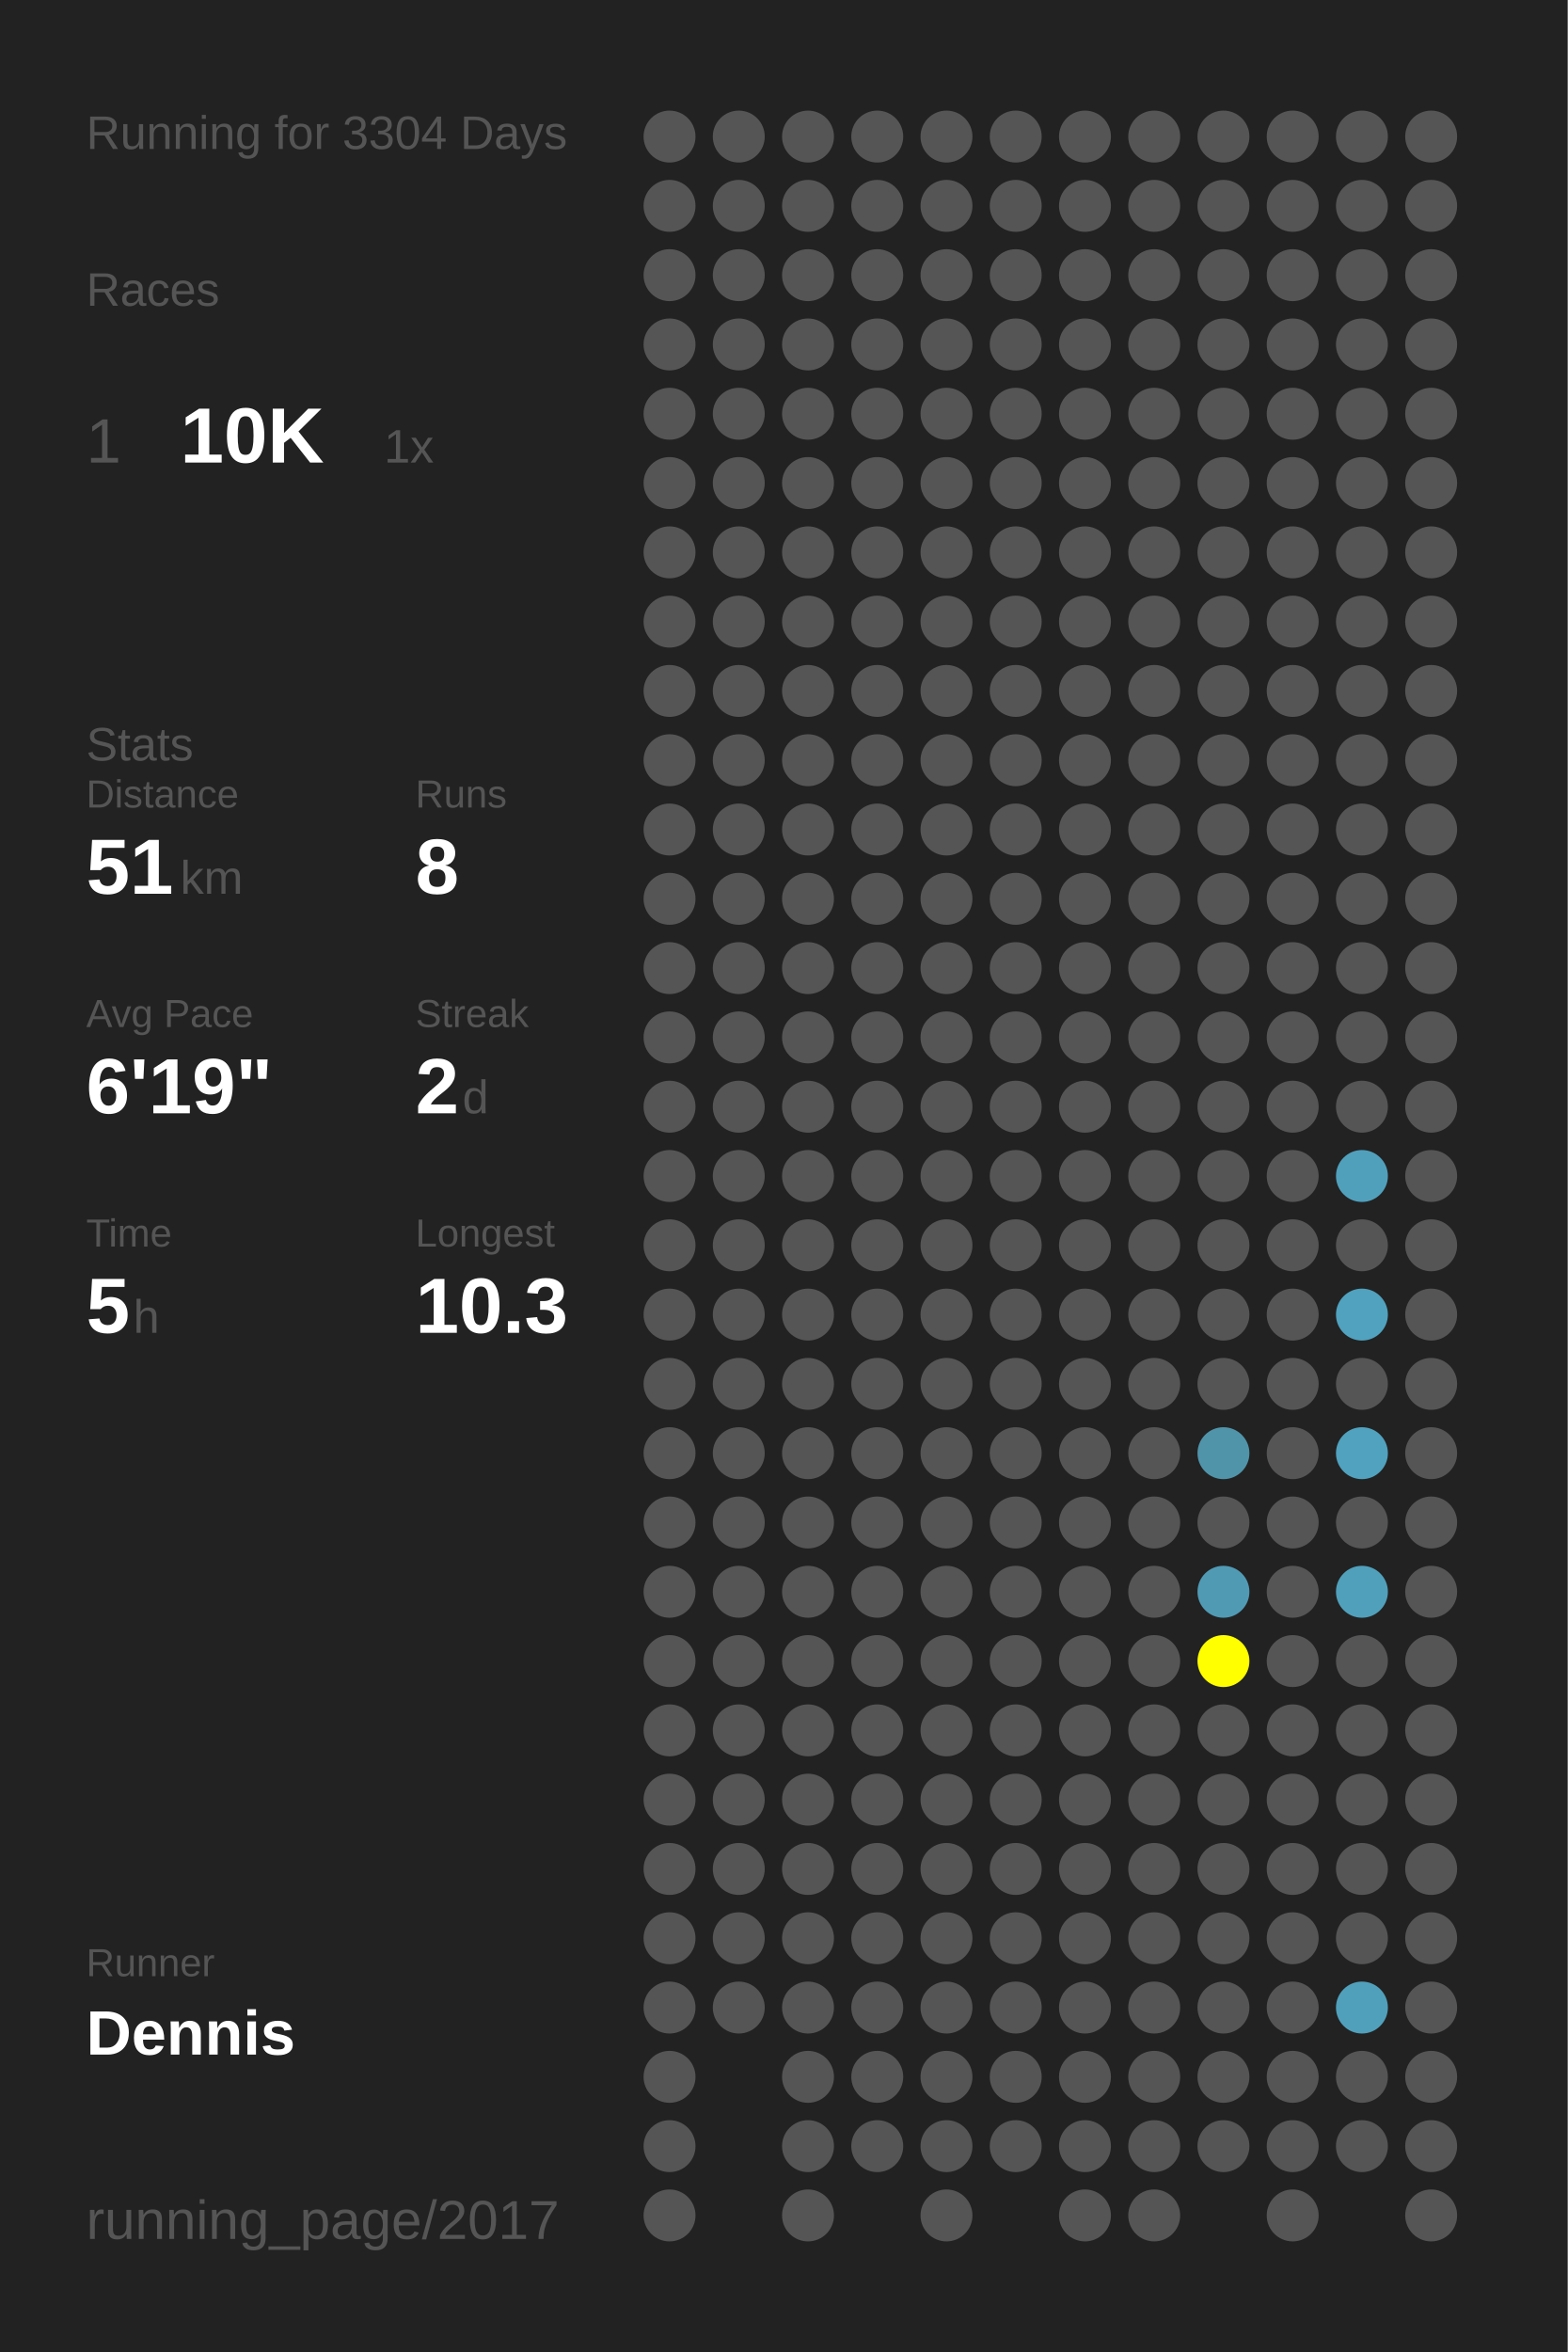
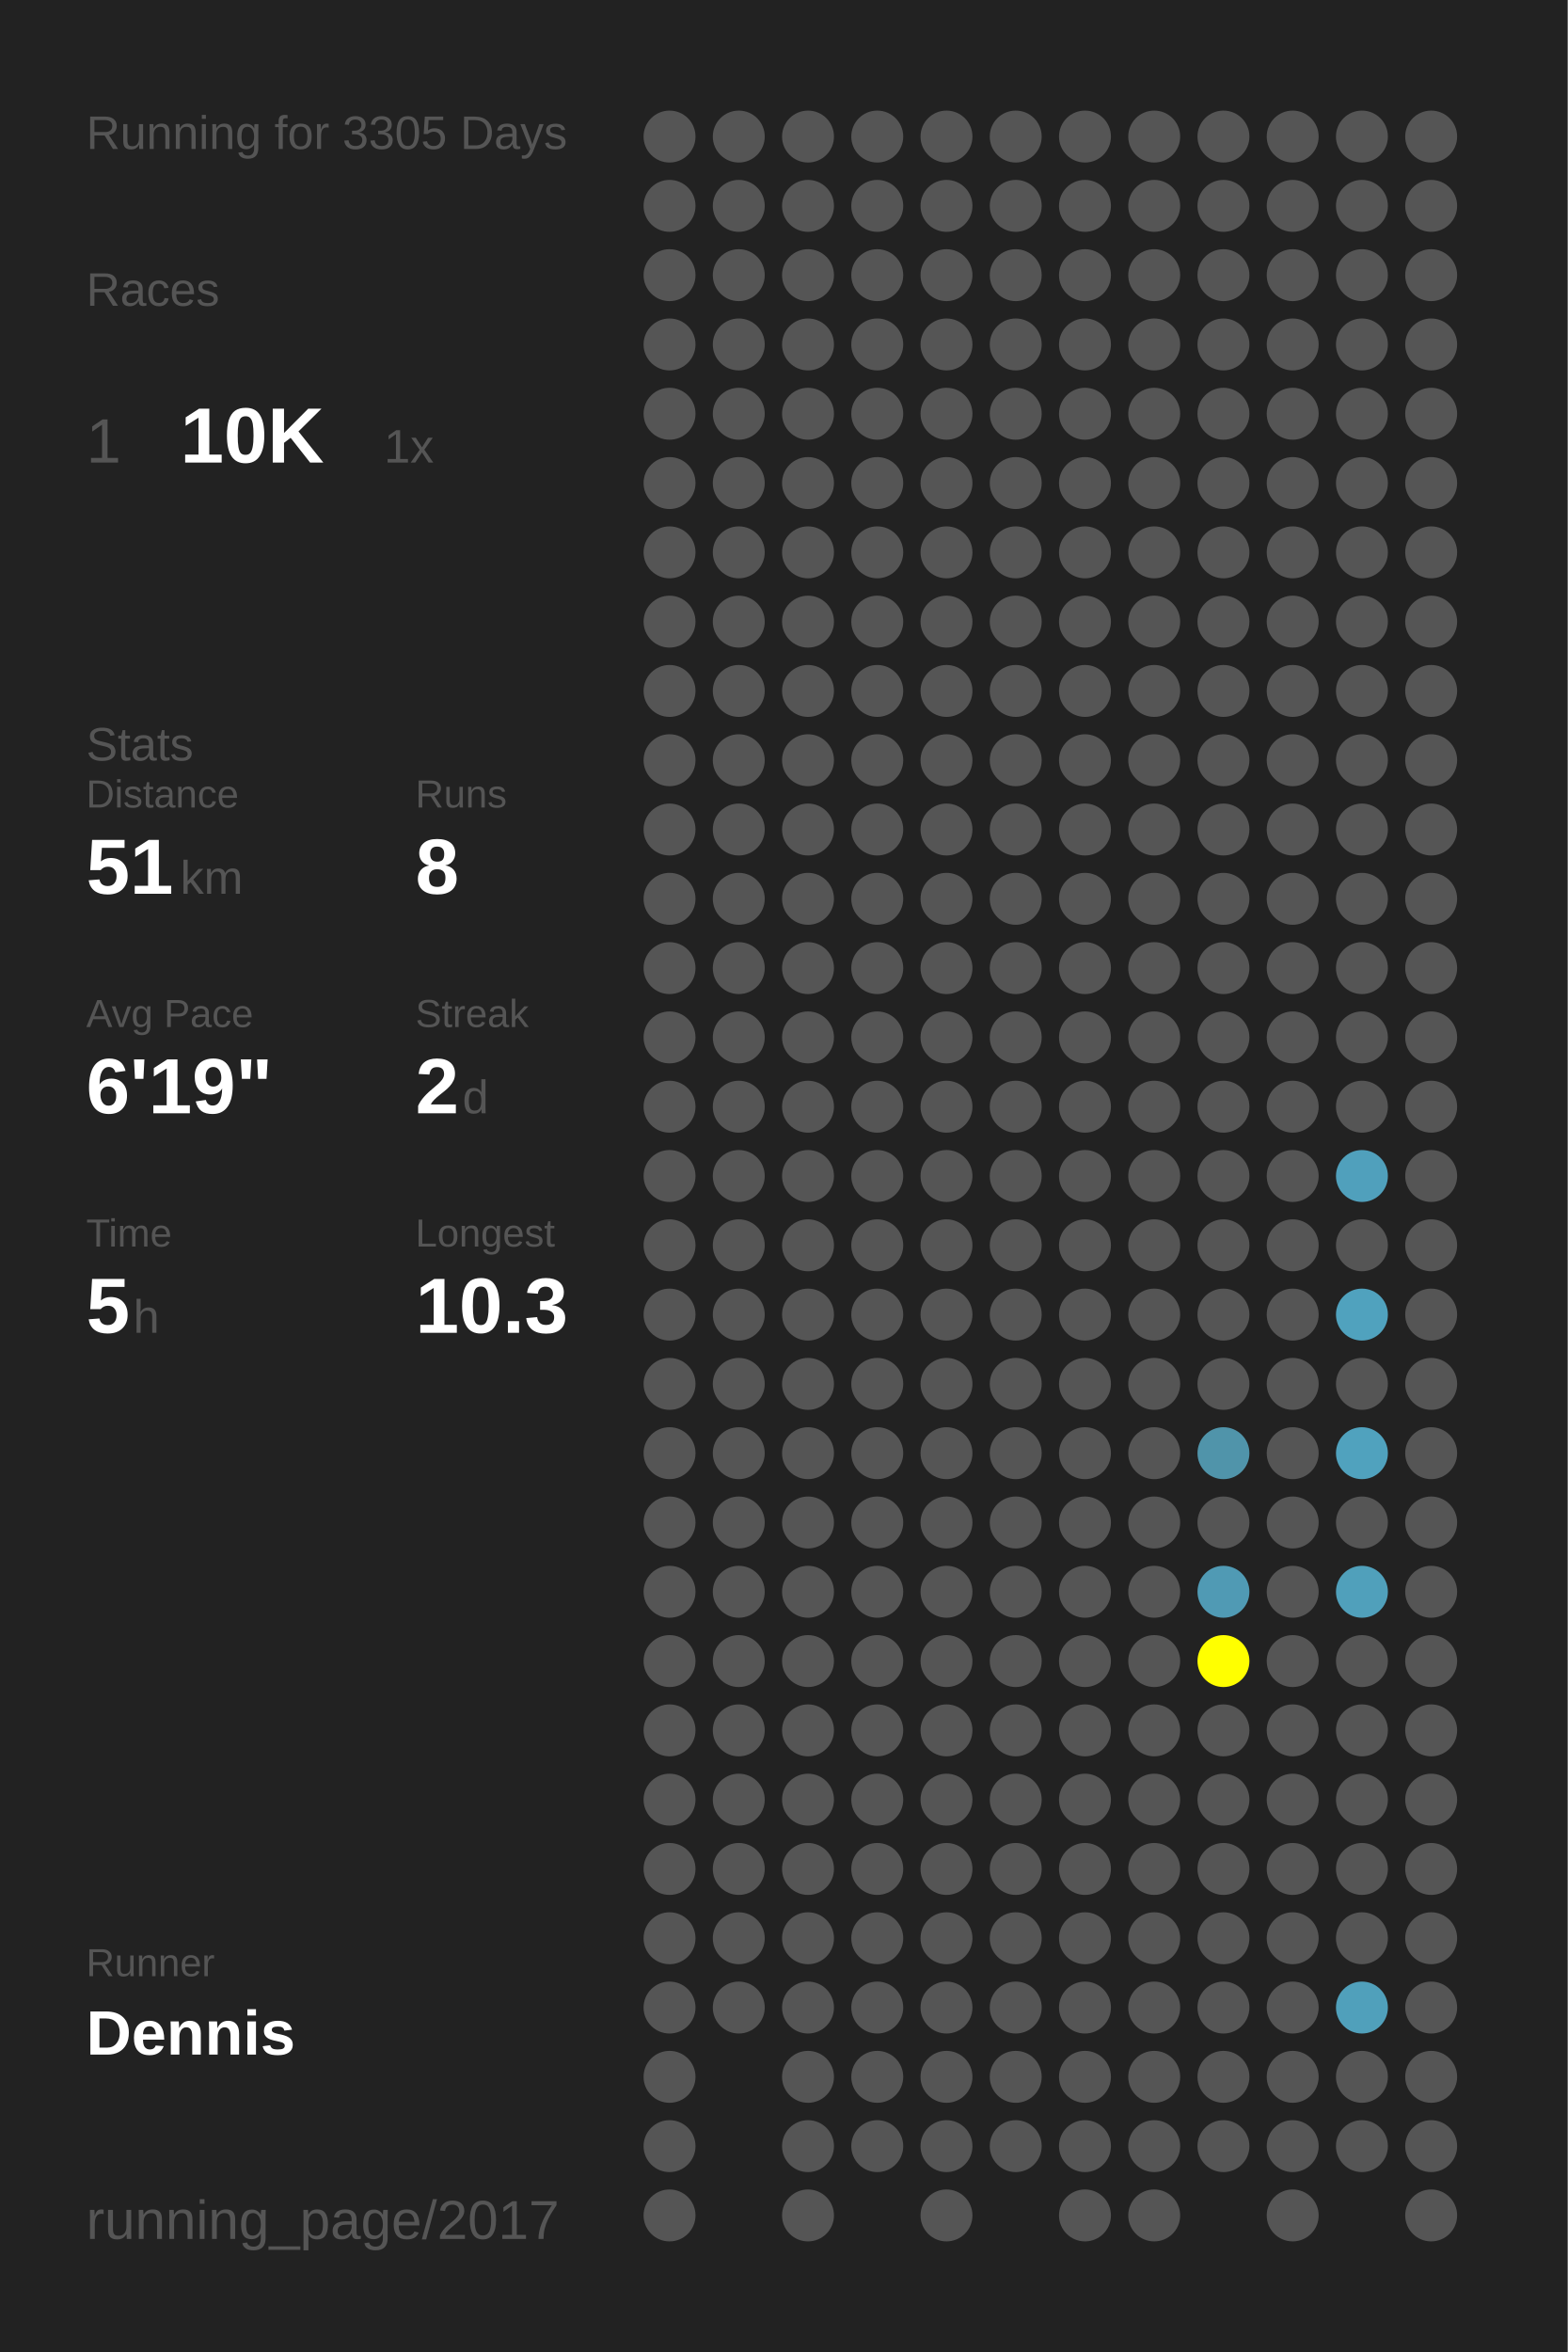
<svg xmlns="http://www.w3.org/2000/svg" baseProfile="full" height="300mm" version="1.1" viewBox="0,0,200,300" width="200mm">
  <defs />
  <rect fill="#222222" height="300" width="200" x="0" y="0" />
-   <text fill="#555555" style="font-size:6px; font-family:Arial;" x="11" y="19">Running for 3304 Days</text>
+   <text fill="#555555" style="font-size:6px; font-family:Arial;" x="11" y="19">Running for 3305 Days</text>
  <text fill="#555555" style="font-size:6px; font-family:Arial;" x="11" y="39">Races</text>
  <text fill="#555555" style="font-size:8px; font-family:Arial;" x="11" y="59">1</text>
  <text fill="#FFFFFF" style="font-size:10px; font-family:Arial; font-weight:bold;" x="23" y="59">10K</text>
  <text fill="#555555" style="font-size:6px; font-family:Arial;" x="49" y="59">1x</text>
  <text fill="#555555" style="font-size:6px; font-family:Arial;" x="11" y="97">Stats</text>
  <text fill="#555555" style="font-size:5px; font-family:Arial;" x="11" y="103">Distance</text>
  <text fill="#FFFFFF" style="font-size:10px; font-family:Arial; font-weight:bold;" x="11" y="114">51</text>
  <text fill="#555555" style="font-size:6px; font-family:Arial;" x="23" y="114">km</text>
  <text fill="#555555" style="font-size:5px; font-family:Arial;" x="53" y="103">Runs</text>
  <text fill="#FFFFFF" style="font-size:10px; font-family:Arial; font-weight:bold;" x="53" y="114">8</text>
  <text fill="#555555" style="font-size:5px; font-family:Arial;" x="11" y="131">Avg Pace</text>
  <text fill="#FFFFFF" style="font-size:10px; font-family:Arial; font-weight:bold;" x="11" y="142">6'19"</text>
  <text fill="#555555" style="font-size:5px; font-family:Arial;" x="53" y="131">Streak</text>
  <text fill="#FFFFFF" style="font-size:10px; font-family:Arial; font-weight:bold;" x="53" y="142">2</text>
  <text fill="#555555" style="font-size:6px; font-family:Arial;" x="59" y="142">d</text>
  <text fill="#555555" style="font-size:5px; font-family:Arial;" x="11" y="159">Time</text>
  <text fill="#FFFFFF" style="font-size:10px; font-family:Arial; font-weight:bold;" x="11" y="170">5</text>
  <text fill="#555555" style="font-size:6px; font-family:Arial;" x="17" y="170">h</text>
  <text fill="#555555" style="font-size:5px; font-family:Arial;" x="53" y="159">Longest</text>
  <text fill="#FFFFFF" style="font-size:10px; font-family:Arial; font-weight:bold;" x="53" y="170">10.3</text>
  <text fill="#555555" style="font-size:5px; font-family:Arial;" x="11" y="252.065">Runner</text>
  <text fill="#FFFFFF" style="font-size:8px; font-family:Arial; font-weight:bold;" x="11" y="262.065">Dennis</text>
  <text fill="#555555" style="font-size:7px; font-family:Arial;" x="11" y="285.581">running_page/2017</text>
  <circle cx="85.417" cy="17.419" fill="#555555" r="3.312" />
  <circle cx="85.417" cy="26.258" fill="#555555" r="3.312" />
  <circle cx="85.417" cy="35.097" fill="#555555" r="3.312" />
  <circle cx="85.417" cy="43.935" fill="#555555" r="3.312" />
  <circle cx="85.417" cy="52.774" fill="#555555" r="3.312" />
  <circle cx="85.417" cy="61.613" fill="#555555" r="3.312" />
  <circle cx="85.417" cy="70.452" fill="#555555" r="3.312" />
  <circle cx="85.417" cy="79.29" fill="#555555" r="3.312" />
  <circle cx="85.417" cy="88.129" fill="#555555" r="3.312" />
  <circle cx="85.417" cy="96.968" fill="#555555" r="3.312" />
  <circle cx="85.417" cy="105.806" fill="#555555" r="3.312" />
  <circle cx="85.417" cy="114.645" fill="#555555" r="3.312" />
  <circle cx="85.417" cy="123.484" fill="#555555" r="3.312" />
  <circle cx="85.417" cy="132.323" fill="#555555" r="3.312" />
  <circle cx="85.417" cy="141.161" fill="#555555" r="3.312" />
  <circle cx="85.417" cy="150" fill="#555555" r="3.312" />
  <circle cx="85.417" cy="158.839" fill="#555555" r="3.312" />
  <circle cx="85.417" cy="167.677" fill="#555555" r="3.312" />
  <circle cx="85.417" cy="176.516" fill="#555555" r="3.312" />
  <circle cx="85.417" cy="185.355" fill="#555555" r="3.312" />
  <circle cx="85.417" cy="194.194" fill="#555555" r="3.312" />
  <circle cx="85.417" cy="203.032" fill="#555555" r="3.312" />
  <circle cx="85.417" cy="211.871" fill="#555555" r="3.312" />
  <circle cx="85.417" cy="220.71" fill="#555555" r="3.312" />
  <circle cx="85.417" cy="229.548" fill="#555555" r="3.312" />
  <circle cx="85.417" cy="238.387" fill="#555555" r="3.312" />
  <circle cx="85.417" cy="247.226" fill="#555555" r="3.312" />
  <circle cx="85.417" cy="256.065" fill="#555555" r="3.312" />
  <circle cx="85.417" cy="264.903" fill="#555555" r="3.312" />
  <circle cx="85.417" cy="273.742" fill="#555555" r="3.312" />
  <circle cx="85.417" cy="282.581" fill="#555555" r="3.312" />
  <circle cx="94.25" cy="17.419" fill="#555555" r="3.312" />
  <circle cx="94.25" cy="26.258" fill="#555555" r="3.312" />
  <circle cx="94.25" cy="35.097" fill="#555555" r="3.312" />
  <circle cx="94.25" cy="43.935" fill="#555555" r="3.312" />
  <circle cx="94.25" cy="52.774" fill="#555555" r="3.312" />
  <circle cx="94.25" cy="61.613" fill="#555555" r="3.312" />
  <circle cx="94.25" cy="70.452" fill="#555555" r="3.312" />
  <circle cx="94.25" cy="79.29" fill="#555555" r="3.312" />
  <circle cx="94.25" cy="88.129" fill="#555555" r="3.312" />
  <circle cx="94.25" cy="96.968" fill="#555555" r="3.312" />
  <circle cx="94.25" cy="105.806" fill="#555555" r="3.312" />
  <circle cx="94.25" cy="114.645" fill="#555555" r="3.312" />
  <circle cx="94.25" cy="123.484" fill="#555555" r="3.312" />
  <circle cx="94.25" cy="132.323" fill="#555555" r="3.312" />
  <circle cx="94.25" cy="141.161" fill="#555555" r="3.312" />
  <circle cx="94.25" cy="150" fill="#555555" r="3.312" />
  <circle cx="94.25" cy="158.839" fill="#555555" r="3.312" />
  <circle cx="94.25" cy="167.677" fill="#555555" r="3.312" />
  <circle cx="94.25" cy="176.516" fill="#555555" r="3.312" />
  <circle cx="94.25" cy="185.355" fill="#555555" r="3.312" />
  <circle cx="94.25" cy="194.194" fill="#555555" r="3.312" />
  <circle cx="94.25" cy="203.032" fill="#555555" r="3.312" />
  <circle cx="94.25" cy="211.871" fill="#555555" r="3.312" />
  <circle cx="94.25" cy="220.71" fill="#555555" r="3.312" />
  <circle cx="94.25" cy="229.548" fill="#555555" r="3.312" />
  <circle cx="94.25" cy="238.387" fill="#555555" r="3.312" />
  <circle cx="94.25" cy="247.226" fill="#555555" r="3.312" />
  <circle cx="94.25" cy="256.065" fill="#555555" r="3.312" />
  <circle cx="103.083" cy="17.419" fill="#555555" r="3.312" />
  <circle cx="103.083" cy="26.258" fill="#555555" r="3.312" />
  <circle cx="103.083" cy="35.097" fill="#555555" r="3.312" />
  <circle cx="103.083" cy="43.935" fill="#555555" r="3.312" />
  <circle cx="103.083" cy="52.774" fill="#555555" r="3.312" />
  <circle cx="103.083" cy="61.613" fill="#555555" r="3.312" />
  <circle cx="103.083" cy="70.452" fill="#555555" r="3.312" />
  <circle cx="103.083" cy="79.29" fill="#555555" r="3.312" />
  <circle cx="103.083" cy="88.129" fill="#555555" r="3.312" />
  <circle cx="103.083" cy="96.968" fill="#555555" r="3.312" />
  <circle cx="103.083" cy="105.806" fill="#555555" r="3.312" />
  <circle cx="103.083" cy="114.645" fill="#555555" r="3.312" />
  <circle cx="103.083" cy="123.484" fill="#555555" r="3.312" />
  <circle cx="103.083" cy="132.323" fill="#555555" r="3.312" />
  <circle cx="103.083" cy="141.161" fill="#555555" r="3.312" />
  <circle cx="103.083" cy="150" fill="#555555" r="3.312" />
  <circle cx="103.083" cy="158.839" fill="#555555" r="3.312" />
  <circle cx="103.083" cy="167.677" fill="#555555" r="3.312" />
  <circle cx="103.083" cy="176.516" fill="#555555" r="3.312" />
  <circle cx="103.083" cy="185.355" fill="#555555" r="3.312" />
  <circle cx="103.083" cy="194.194" fill="#555555" r="3.312" />
  <circle cx="103.083" cy="203.032" fill="#555555" r="3.312" />
  <circle cx="103.083" cy="211.871" fill="#555555" r="3.312" />
  <circle cx="103.083" cy="220.71" fill="#555555" r="3.312" />
  <circle cx="103.083" cy="229.548" fill="#555555" r="3.312" />
  <circle cx="103.083" cy="238.387" fill="#555555" r="3.312" />
  <circle cx="103.083" cy="247.226" fill="#555555" r="3.312" />
  <circle cx="103.083" cy="256.065" fill="#555555" r="3.312" />
  <circle cx="103.083" cy="264.903" fill="#555555" r="3.312" />
  <circle cx="103.083" cy="273.742" fill="#555555" r="3.312" />
  <circle cx="103.083" cy="282.581" fill="#555555" r="3.312" />
  <circle cx="111.917" cy="17.419" fill="#555555" r="3.312" />
  <circle cx="111.917" cy="26.258" fill="#555555" r="3.312" />
  <circle cx="111.917" cy="35.097" fill="#555555" r="3.312" />
  <circle cx="111.917" cy="43.935" fill="#555555" r="3.312" />
  <circle cx="111.917" cy="52.774" fill="#555555" r="3.312" />
  <circle cx="111.917" cy="61.613" fill="#555555" r="3.312" />
  <circle cx="111.917" cy="70.452" fill="#555555" r="3.312" />
  <circle cx="111.917" cy="79.29" fill="#555555" r="3.312" />
  <circle cx="111.917" cy="88.129" fill="#555555" r="3.312" />
  <circle cx="111.917" cy="96.968" fill="#555555" r="3.312" />
  <circle cx="111.917" cy="105.806" fill="#555555" r="3.312" />
  <circle cx="111.917" cy="114.645" fill="#555555" r="3.312" />
  <circle cx="111.917" cy="123.484" fill="#555555" r="3.312" />
  <circle cx="111.917" cy="132.323" fill="#555555" r="3.312" />
  <circle cx="111.917" cy="141.161" fill="#555555" r="3.312" />
  <circle cx="111.917" cy="150" fill="#555555" r="3.312" />
  <circle cx="111.917" cy="158.839" fill="#555555" r="3.312" />
  <circle cx="111.917" cy="167.677" fill="#555555" r="3.312" />
  <circle cx="111.917" cy="176.516" fill="#555555" r="3.312" />
  <circle cx="111.917" cy="185.355" fill="#555555" r="3.312" />
  <circle cx="111.917" cy="194.194" fill="#555555" r="3.312" />
  <circle cx="111.917" cy="203.032" fill="#555555" r="3.312" />
  <circle cx="111.917" cy="211.871" fill="#555555" r="3.312" />
  <circle cx="111.917" cy="220.71" fill="#555555" r="3.312" />
  <circle cx="111.917" cy="229.548" fill="#555555" r="3.312" />
  <circle cx="111.917" cy="238.387" fill="#555555" r="3.312" />
  <circle cx="111.917" cy="247.226" fill="#555555" r="3.312" />
  <circle cx="111.917" cy="256.065" fill="#555555" r="3.312" />
  <circle cx="111.917" cy="264.903" fill="#555555" r="3.312" />
  <circle cx="111.917" cy="273.742" fill="#555555" r="3.312" />
  <circle cx="120.75" cy="17.419" fill="#555555" r="3.312" />
  <circle cx="120.75" cy="26.258" fill="#555555" r="3.312" />
  <circle cx="120.75" cy="35.097" fill="#555555" r="3.312" />
  <circle cx="120.75" cy="43.935" fill="#555555" r="3.312" />
  <circle cx="120.75" cy="52.774" fill="#555555" r="3.312" />
  <circle cx="120.75" cy="61.613" fill="#555555" r="3.312" />
  <circle cx="120.75" cy="70.452" fill="#555555" r="3.312" />
  <circle cx="120.75" cy="79.29" fill="#555555" r="3.312" />
  <circle cx="120.75" cy="88.129" fill="#555555" r="3.312" />
  <circle cx="120.75" cy="96.968" fill="#555555" r="3.312" />
  <circle cx="120.75" cy="105.806" fill="#555555" r="3.312" />
  <circle cx="120.75" cy="114.645" fill="#555555" r="3.312" />
  <circle cx="120.75" cy="123.484" fill="#555555" r="3.312" />
  <circle cx="120.75" cy="132.323" fill="#555555" r="3.312" />
  <circle cx="120.75" cy="141.161" fill="#555555" r="3.312" />
  <circle cx="120.75" cy="150" fill="#555555" r="3.312" />
  <circle cx="120.75" cy="158.839" fill="#555555" r="3.312" />
  <circle cx="120.75" cy="167.677" fill="#555555" r="3.312" />
  <circle cx="120.75" cy="176.516" fill="#555555" r="3.312" />
  <circle cx="120.75" cy="185.355" fill="#555555" r="3.312" />
  <circle cx="120.75" cy="194.194" fill="#555555" r="3.312" />
  <circle cx="120.75" cy="203.032" fill="#555555" r="3.312" />
  <circle cx="120.75" cy="211.871" fill="#555555" r="3.312" />
  <circle cx="120.75" cy="220.71" fill="#555555" r="3.312" />
  <circle cx="120.75" cy="229.548" fill="#555555" r="3.312" />
  <circle cx="120.75" cy="238.387" fill="#555555" r="3.312" />
  <circle cx="120.75" cy="247.226" fill="#555555" r="3.312" />
  <circle cx="120.75" cy="256.065" fill="#555555" r="3.312" />
  <circle cx="120.75" cy="264.903" fill="#555555" r="3.312" />
  <circle cx="120.75" cy="273.742" fill="#555555" r="3.312" />
  <circle cx="120.75" cy="282.581" fill="#555555" r="3.312" />
  <circle cx="129.583" cy="17.419" fill="#555555" r="3.312" />
  <circle cx="129.583" cy="26.258" fill="#555555" r="3.312" />
  <circle cx="129.583" cy="35.097" fill="#555555" r="3.312" />
  <circle cx="129.583" cy="43.935" fill="#555555" r="3.312" />
  <circle cx="129.583" cy="52.774" fill="#555555" r="3.312" />
  <circle cx="129.583" cy="61.613" fill="#555555" r="3.312" />
  <circle cx="129.583" cy="70.452" fill="#555555" r="3.312" />
  <circle cx="129.583" cy="79.29" fill="#555555" r="3.312" />
  <circle cx="129.583" cy="88.129" fill="#555555" r="3.312" />
  <circle cx="129.583" cy="96.968" fill="#555555" r="3.312" />
  <circle cx="129.583" cy="105.806" fill="#555555" r="3.312" />
  <circle cx="129.583" cy="114.645" fill="#555555" r="3.312" />
  <circle cx="129.583" cy="123.484" fill="#555555" r="3.312" />
  <circle cx="129.583" cy="132.323" fill="#555555" r="3.312" />
  <circle cx="129.583" cy="141.161" fill="#555555" r="3.312" />
  <circle cx="129.583" cy="150" fill="#555555" r="3.312" />
  <circle cx="129.583" cy="158.839" fill="#555555" r="3.312" />
  <circle cx="129.583" cy="167.677" fill="#555555" r="3.312" />
  <circle cx="129.583" cy="176.516" fill="#555555" r="3.312" />
  <circle cx="129.583" cy="185.355" fill="#555555" r="3.312" />
  <circle cx="129.583" cy="194.194" fill="#555555" r="3.312" />
  <circle cx="129.583" cy="203.032" fill="#555555" r="3.312" />
  <circle cx="129.583" cy="211.871" fill="#555555" r="3.312" />
  <circle cx="129.583" cy="220.71" fill="#555555" r="3.312" />
  <circle cx="129.583" cy="229.548" fill="#555555" r="3.312" />
  <circle cx="129.583" cy="238.387" fill="#555555" r="3.312" />
  <circle cx="129.583" cy="247.226" fill="#555555" r="3.312" />
  <circle cx="129.583" cy="256.065" fill="#555555" r="3.312" />
  <circle cx="129.583" cy="264.903" fill="#555555" r="3.312" />
  <circle cx="129.583" cy="273.742" fill="#555555" r="3.312" />
  <circle cx="138.417" cy="17.419" fill="#555555" r="3.312" />
  <circle cx="138.417" cy="26.258" fill="#555555" r="3.312" />
  <circle cx="138.417" cy="35.097" fill="#555555" r="3.312" />
  <circle cx="138.417" cy="43.935" fill="#555555" r="3.312" />
  <circle cx="138.417" cy="52.774" fill="#555555" r="3.312" />
  <circle cx="138.417" cy="61.613" fill="#555555" r="3.312" />
  <circle cx="138.417" cy="70.452" fill="#555555" r="3.312" />
  <circle cx="138.417" cy="79.29" fill="#555555" r="3.312" />
  <circle cx="138.417" cy="88.129" fill="#555555" r="3.312" />
  <circle cx="138.417" cy="96.968" fill="#555555" r="3.312" />
  <circle cx="138.417" cy="105.806" fill="#555555" r="3.312" />
  <circle cx="138.417" cy="114.645" fill="#555555" r="3.312" />
  <circle cx="138.417" cy="123.484" fill="#555555" r="3.312" />
  <circle cx="138.417" cy="132.323" fill="#555555" r="3.312" />
  <circle cx="138.417" cy="141.161" fill="#555555" r="3.312" />
  <circle cx="138.417" cy="150" fill="#555555" r="3.312" />
  <circle cx="138.417" cy="158.839" fill="#555555" r="3.312" />
  <circle cx="138.417" cy="167.677" fill="#555555" r="3.312" />
  <circle cx="138.417" cy="176.516" fill="#555555" r="3.312" />
  <circle cx="138.417" cy="185.355" fill="#555555" r="3.312" />
  <circle cx="138.417" cy="194.194" fill="#555555" r="3.312" />
  <circle cx="138.417" cy="203.032" fill="#555555" r="3.312" />
  <circle cx="138.417" cy="211.871" fill="#555555" r="3.312" />
  <circle cx="138.417" cy="220.71" fill="#555555" r="3.312" />
  <circle cx="138.417" cy="229.548" fill="#555555" r="3.312" />
  <circle cx="138.417" cy="238.387" fill="#555555" r="3.312" />
  <circle cx="138.417" cy="247.226" fill="#555555" r="3.312" />
  <circle cx="138.417" cy="256.065" fill="#555555" r="3.312" />
  <circle cx="138.417" cy="264.903" fill="#555555" r="3.312" />
  <circle cx="138.417" cy="273.742" fill="#555555" r="3.312" />
  <circle cx="138.417" cy="282.581" fill="#555555" r="3.312" />
  <circle cx="147.25" cy="17.419" fill="#555555" r="3.312" />
  <circle cx="147.25" cy="26.258" fill="#555555" r="3.312" />
  <circle cx="147.25" cy="35.097" fill="#555555" r="3.312" />
  <circle cx="147.25" cy="43.935" fill="#555555" r="3.312" />
  <circle cx="147.25" cy="52.774" fill="#555555" r="3.312" />
  <circle cx="147.25" cy="61.613" fill="#555555" r="3.312" />
  <circle cx="147.25" cy="70.452" fill="#555555" r="3.312" />
  <circle cx="147.25" cy="79.29" fill="#555555" r="3.312" />
  <circle cx="147.25" cy="88.129" fill="#555555" r="3.312" />
  <circle cx="147.25" cy="96.968" fill="#555555" r="3.312" />
  <circle cx="147.25" cy="105.806" fill="#555555" r="3.312" />
  <circle cx="147.25" cy="114.645" fill="#555555" r="3.312" />
  <circle cx="147.25" cy="123.484" fill="#555555" r="3.312" />
  <circle cx="147.25" cy="132.323" fill="#555555" r="3.312" />
  <circle cx="147.25" cy="141.161" fill="#555555" r="3.312" />
  <circle cx="147.25" cy="150" fill="#555555" r="3.312" />
  <circle cx="147.25" cy="158.839" fill="#555555" r="3.312" />
  <circle cx="147.25" cy="167.677" fill="#555555" r="3.312" />
  <circle cx="147.25" cy="176.516" fill="#555555" r="3.312" />
  <circle cx="147.25" cy="185.355" fill="#555555" r="3.312" />
  <circle cx="147.25" cy="194.194" fill="#555555" r="3.312" />
  <circle cx="147.25" cy="203.032" fill="#555555" r="3.312" />
  <circle cx="147.25" cy="211.871" fill="#555555" r="3.312" />
  <circle cx="147.25" cy="220.71" fill="#555555" r="3.312" />
  <circle cx="147.25" cy="229.548" fill="#555555" r="3.312" />
  <circle cx="147.25" cy="238.387" fill="#555555" r="3.312" />
  <circle cx="147.25" cy="247.226" fill="#555555" r="3.312" />
  <circle cx="147.25" cy="256.065" fill="#555555" r="3.312" />
  <circle cx="147.25" cy="264.903" fill="#555555" r="3.312" />
  <circle cx="147.25" cy="273.742" fill="#555555" r="3.312" />
  <circle cx="147.25" cy="282.581" fill="#555555" r="3.312" />
  <circle cx="156.083" cy="17.419" fill="#555555" r="3.312" />
  <circle cx="156.083" cy="26.258" fill="#555555" r="3.312" />
  <circle cx="156.083" cy="35.097" fill="#555555" r="3.312" />
  <circle cx="156.083" cy="43.935" fill="#555555" r="3.312" />
  <circle cx="156.083" cy="52.774" fill="#555555" r="3.312" />
  <circle cx="156.083" cy="61.613" fill="#555555" r="3.312" />
  <circle cx="156.083" cy="70.452" fill="#555555" r="3.312" />
  <circle cx="156.083" cy="79.29" fill="#555555" r="3.312" />
  <circle cx="156.083" cy="88.129" fill="#555555" r="3.312" />
  <circle cx="156.083" cy="96.968" fill="#555555" r="3.312" />
  <circle cx="156.083" cy="105.806" fill="#555555" r="3.312" />
  <circle cx="156.083" cy="114.645" fill="#555555" r="3.312" />
  <circle cx="156.083" cy="123.484" fill="#555555" r="3.312" />
  <circle cx="156.083" cy="132.323" fill="#555555" r="3.312" />
  <circle cx="156.083" cy="141.161" fill="#555555" r="3.312" />
  <circle cx="156.083" cy="150" fill="#555555" r="3.312" />
  <circle cx="156.083" cy="158.839" fill="#555555" r="3.312" />
  <circle cx="156.083" cy="167.677" fill="#555555" r="3.312" />
  <circle cx="156.083" cy="176.516" fill="#555555" r="3.312" />
  <circle cx="156.083" cy="185.355" fill="#5094aa" r="3.312" />
  <circle cx="156.083" cy="194.194" fill="#555555" r="3.312" />
  <circle cx="156.083" cy="203.032" fill="#509ab4" r="3.312" />
  <circle cx="156.083" cy="211.871" fill="#FFFF00" r="3.312" />
  <circle cx="156.083" cy="220.71" fill="#555555" r="3.312" />
  <circle cx="156.083" cy="229.548" fill="#555555" r="3.312" />
  <circle cx="156.083" cy="238.387" fill="#555555" r="3.312" />
  <circle cx="156.083" cy="247.226" fill="#555555" r="3.312" />
  <circle cx="156.083" cy="256.065" fill="#555555" r="3.312" />
  <circle cx="156.083" cy="264.903" fill="#555555" r="3.312" />
  <circle cx="156.083" cy="273.742" fill="#555555" r="3.312" />
  <circle cx="164.917" cy="17.419" fill="#555555" r="3.312" />
  <circle cx="164.917" cy="26.258" fill="#555555" r="3.312" />
  <circle cx="164.917" cy="35.097" fill="#555555" r="3.312" />
  <circle cx="164.917" cy="43.935" fill="#555555" r="3.312" />
  <circle cx="164.917" cy="52.774" fill="#555555" r="3.312" />
  <circle cx="164.917" cy="61.613" fill="#555555" r="3.312" />
  <circle cx="164.917" cy="70.452" fill="#555555" r="3.312" />
  <circle cx="164.917" cy="79.29" fill="#555555" r="3.312" />
  <circle cx="164.917" cy="88.129" fill="#555555" r="3.312" />
  <circle cx="164.917" cy="96.968" fill="#555555" r="3.312" />
  <circle cx="164.917" cy="105.806" fill="#555555" r="3.312" />
  <circle cx="164.917" cy="114.645" fill="#555555" r="3.312" />
  <circle cx="164.917" cy="123.484" fill="#555555" r="3.312" />
  <circle cx="164.917" cy="132.323" fill="#555555" r="3.312" />
  <circle cx="164.917" cy="141.161" fill="#555555" r="3.312" />
  <circle cx="164.917" cy="150" fill="#555555" r="3.312" />
  <circle cx="164.917" cy="158.839" fill="#555555" r="3.312" />
  <circle cx="164.917" cy="167.677" fill="#555555" r="3.312" />
  <circle cx="164.917" cy="176.516" fill="#555555" r="3.312" />
  <circle cx="164.917" cy="185.355" fill="#555555" r="3.312" />
  <circle cx="164.917" cy="194.194" fill="#555555" r="3.312" />
  <circle cx="164.917" cy="203.032" fill="#555555" r="3.312" />
  <circle cx="164.917" cy="211.871" fill="#555555" r="3.312" />
  <circle cx="164.917" cy="220.71" fill="#555555" r="3.312" />
  <circle cx="164.917" cy="229.548" fill="#555555" r="3.312" />
  <circle cx="164.917" cy="238.387" fill="#555555" r="3.312" />
  <circle cx="164.917" cy="247.226" fill="#555555" r="3.312" />
  <circle cx="164.917" cy="256.065" fill="#555555" r="3.312" />
  <circle cx="164.917" cy="264.903" fill="#555555" r="3.312" />
  <circle cx="164.917" cy="273.742" fill="#555555" r="3.312" />
  <circle cx="164.917" cy="282.581" fill="#555555" r="3.312" />
  <circle cx="173.75" cy="17.419" fill="#555555" r="3.312" />
  <circle cx="173.75" cy="26.258" fill="#555555" r="3.312" />
  <circle cx="173.75" cy="35.097" fill="#555555" r="3.312" />
  <circle cx="173.75" cy="43.935" fill="#555555" r="3.312" />
  <circle cx="173.75" cy="52.774" fill="#555555" r="3.312" />
  <circle cx="173.75" cy="61.613" fill="#555555" r="3.312" />
  <circle cx="173.75" cy="70.452" fill="#555555" r="3.312" />
  <circle cx="173.75" cy="79.29" fill="#555555" r="3.312" />
  <circle cx="173.75" cy="88.129" fill="#555555" r="3.312" />
  <circle cx="173.75" cy="96.968" fill="#555555" r="3.312" />
  <circle cx="173.75" cy="105.806" fill="#555555" r="3.312" />
  <circle cx="173.75" cy="114.645" fill="#555555" r="3.312" />
  <circle cx="173.75" cy="123.484" fill="#555555" r="3.312" />
  <circle cx="173.75" cy="132.323" fill="#555555" r="3.312" />
  <circle cx="173.75" cy="141.161" fill="#555555" r="3.312" />
  <circle cx="173.75" cy="150" fill="#50a0bc" r="3.312" />
  <circle cx="173.75" cy="158.839" fill="#555555" r="3.312" />
  <circle cx="173.75" cy="167.677" fill="#50a2be" r="3.312" />
  <circle cx="173.75" cy="176.516" fill="#555555" r="3.312" />
  <circle cx="173.75" cy="185.355" fill="#50a2be" r="3.312" />
  <circle cx="173.75" cy="194.194" fill="#555555" r="3.312" />
  <circle cx="173.75" cy="203.032" fill="#50a0bb" r="3.312" />
  <circle cx="173.75" cy="211.871" fill="#555555" r="3.312" />
  <circle cx="173.75" cy="220.71" fill="#555555" r="3.312" />
  <circle cx="173.75" cy="229.548" fill="#555555" r="3.312" />
  <circle cx="173.75" cy="238.387" fill="#555555" r="3.312" />
  <circle cx="173.75" cy="247.226" fill="#555555" r="3.312" />
  <circle cx="173.75" cy="256.065" fill="#50a0bb" r="3.312" />
  <circle cx="173.75" cy="264.903" fill="#555555" r="3.312" />
  <circle cx="173.75" cy="273.742" fill="#555555" r="3.312" />
  <circle cx="182.583" cy="17.419" fill="#555555" r="3.312" />
  <circle cx="182.583" cy="26.258" fill="#555555" r="3.312" />
  <circle cx="182.583" cy="35.097" fill="#555555" r="3.312" />
  <circle cx="182.583" cy="43.935" fill="#555555" r="3.312" />
  <circle cx="182.583" cy="52.774" fill="#555555" r="3.312" />
  <circle cx="182.583" cy="61.613" fill="#555555" r="3.312" />
  <circle cx="182.583" cy="70.452" fill="#555555" r="3.312" />
  <circle cx="182.583" cy="79.29" fill="#555555" r="3.312" />
  <circle cx="182.583" cy="88.129" fill="#555555" r="3.312" />
  <circle cx="182.583" cy="96.968" fill="#555555" r="3.312" />
  <circle cx="182.583" cy="105.806" fill="#555555" r="3.312" />
  <circle cx="182.583" cy="114.645" fill="#555555" r="3.312" />
  <circle cx="182.583" cy="123.484" fill="#555555" r="3.312" />
  <circle cx="182.583" cy="132.323" fill="#555555" r="3.312" />
  <circle cx="182.583" cy="141.161" fill="#555555" r="3.312" />
  <circle cx="182.583" cy="150" fill="#555555" r="3.312" />
  <circle cx="182.583" cy="158.839" fill="#555555" r="3.312" />
  <circle cx="182.583" cy="167.677" fill="#555555" r="3.312" />
  <circle cx="182.583" cy="176.516" fill="#555555" r="3.312" />
  <circle cx="182.583" cy="185.355" fill="#555555" r="3.312" />
  <circle cx="182.583" cy="194.194" fill="#555555" r="3.312" />
  <circle cx="182.583" cy="203.032" fill="#555555" r="3.312" />
  <circle cx="182.583" cy="211.871" fill="#555555" r="3.312" />
  <circle cx="182.583" cy="220.71" fill="#555555" r="3.312" />
  <circle cx="182.583" cy="229.548" fill="#555555" r="3.312" />
  <circle cx="182.583" cy="238.387" fill="#555555" r="3.312" />
  <circle cx="182.583" cy="247.226" fill="#555555" r="3.312" />
  <circle cx="182.583" cy="256.065" fill="#555555" r="3.312" />
  <circle cx="182.583" cy="264.903" fill="#555555" r="3.312" />
  <circle cx="182.583" cy="273.742" fill="#555555" r="3.312" />
  <circle cx="182.583" cy="282.581" fill="#555555" r="3.312" />
</svg>
